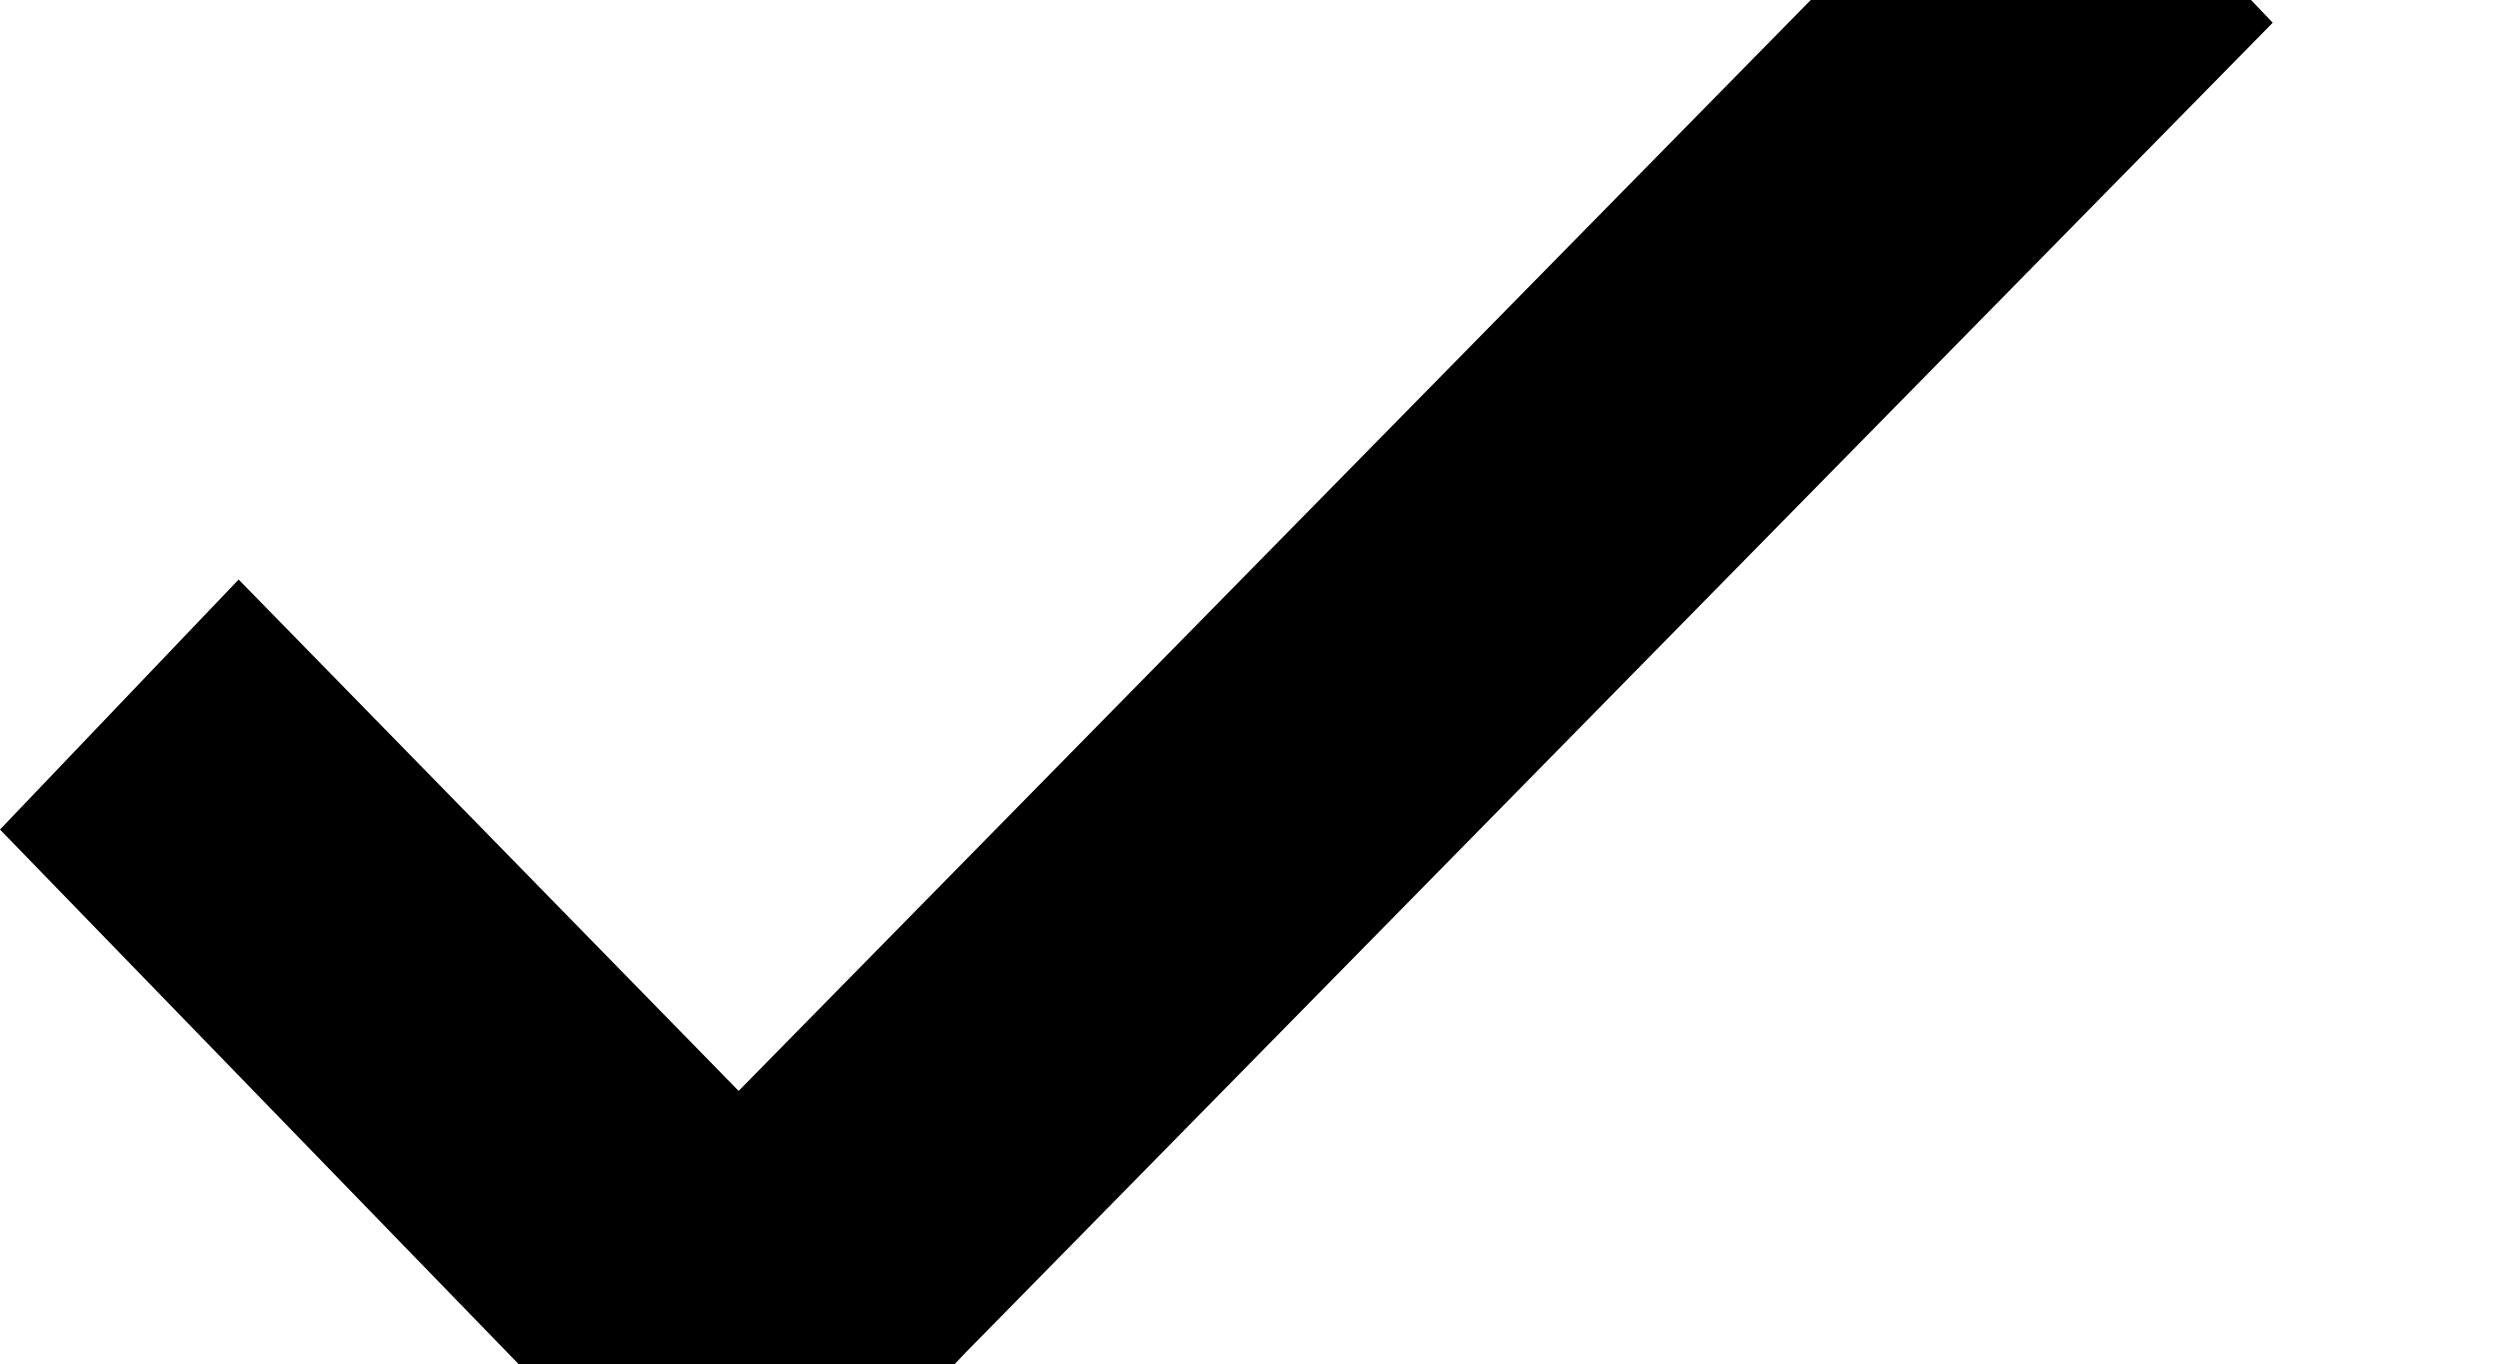
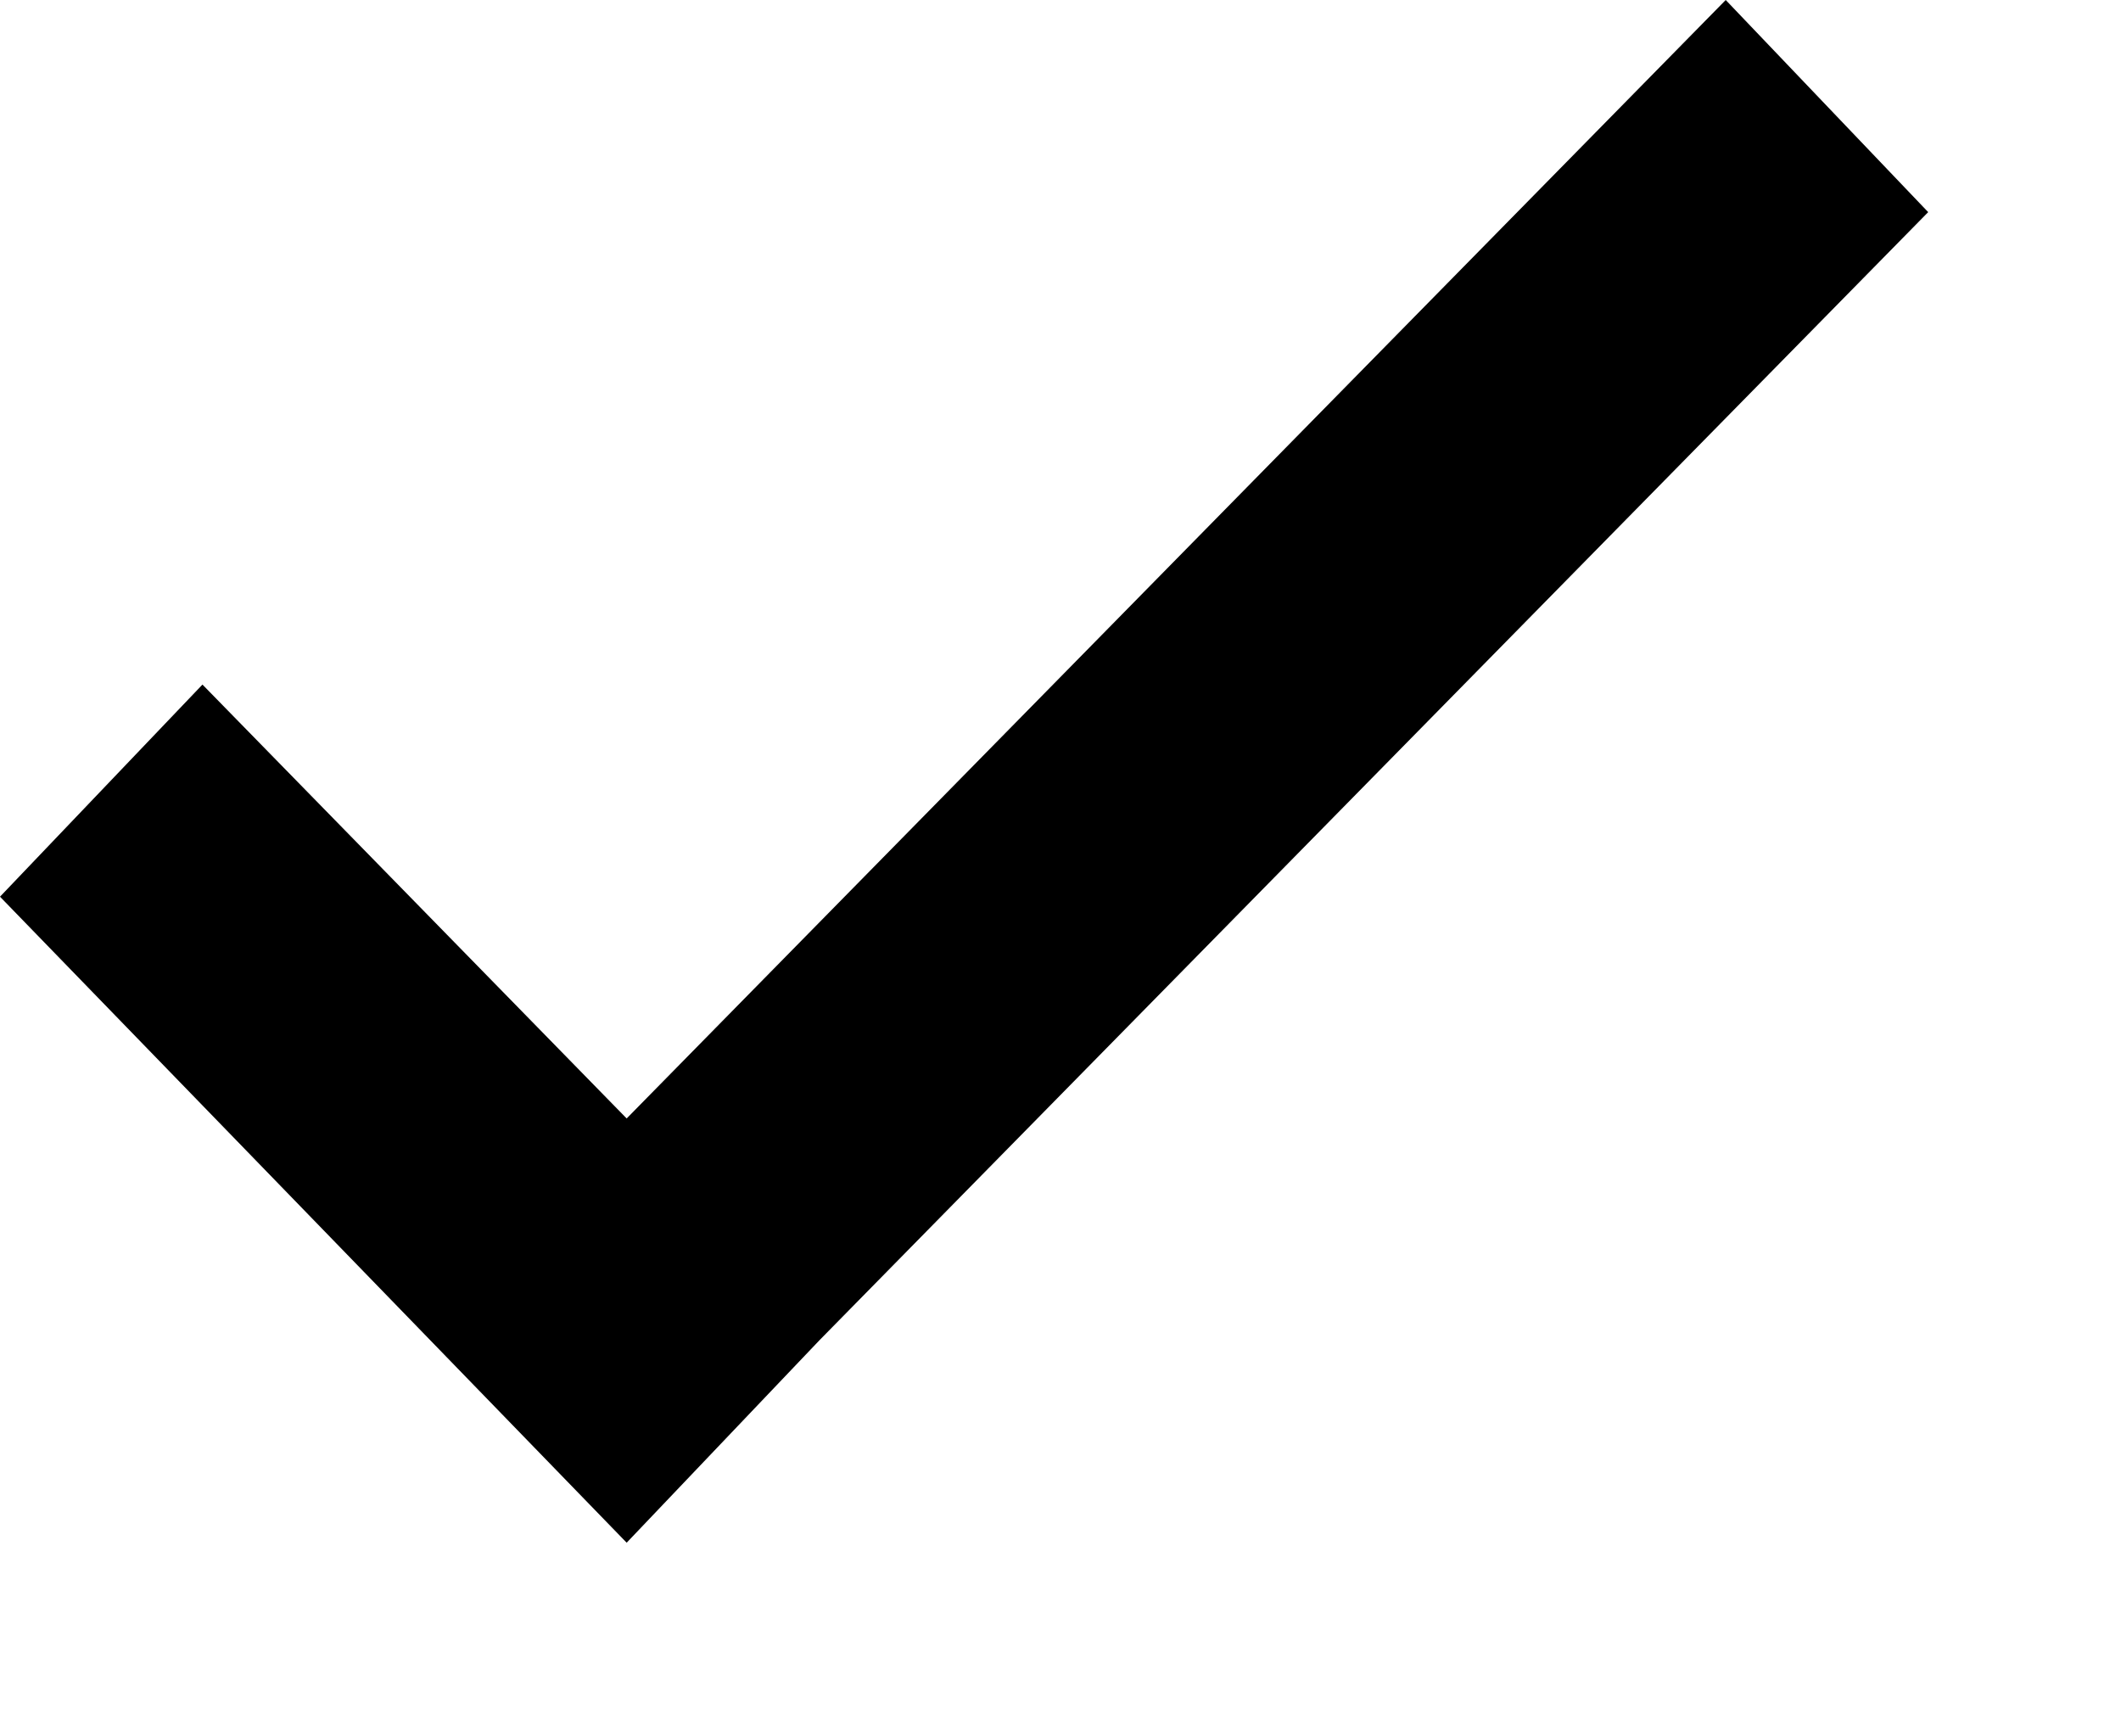
- <svg xmlns="http://www.w3.org/2000/svg" id="check" viewBox="0 2 22 12">
+ <svg xmlns="http://www.w3.org/2000/svg" id="check" viewBox="0 0 22 18">
  <path d="M8.5 13.9l-2 2.1L0 9.3l2.1-2.2 4.4 4.5L17.9 0 20 2.2 8.5 13.9z" />
</svg>
